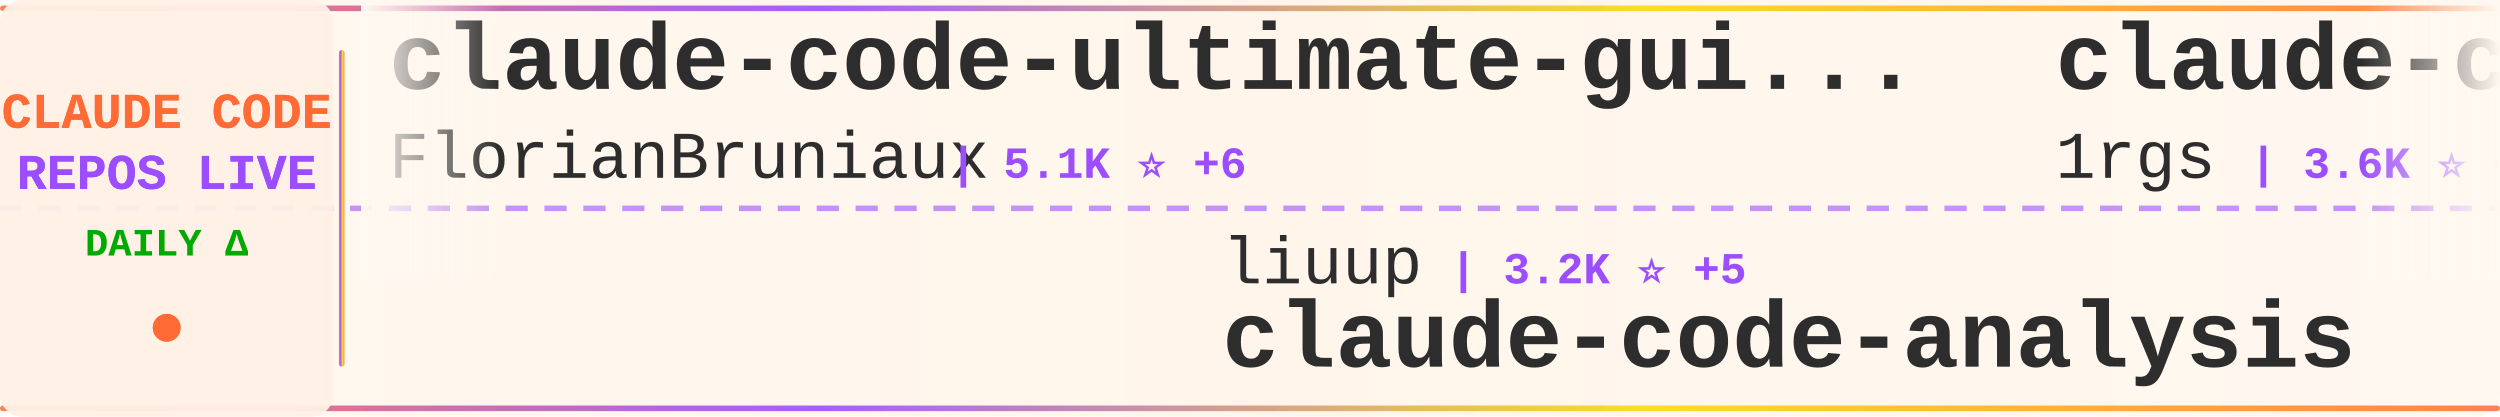
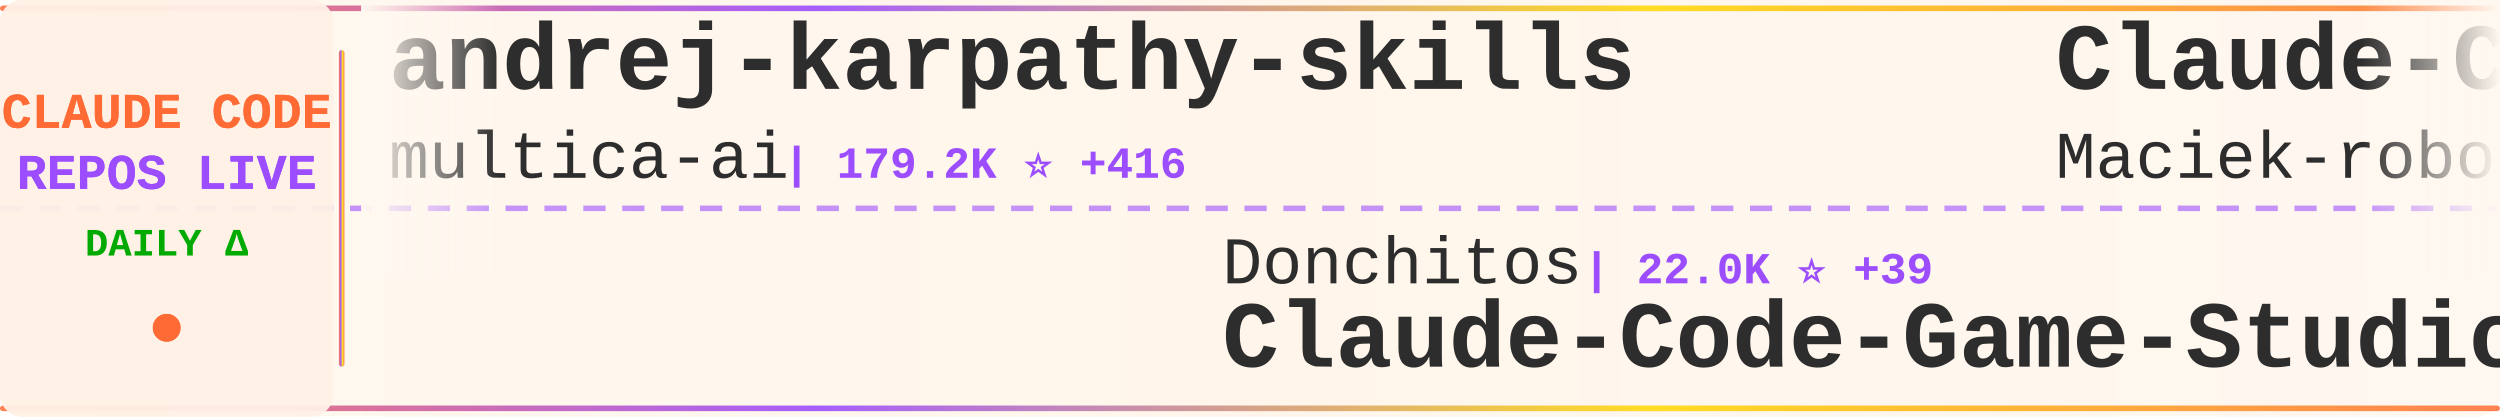
<svg xmlns="http://www.w3.org/2000/svg" width="900" height="150">
  <defs>
    <linearGradient id="tickerBg" x1="0%" y1="0%" x2="100%" y2="0%">
      <stop offset="0%" style="stop-color:#fff8f0;stop-opacity:0.98" />
      <stop offset="50%" style="stop-color:#fff5eb;stop-opacity:1" />
      <stop offset="100%" style="stop-color:#fff8f0;stop-opacity:0.98" />
    </linearGradient>
    <linearGradient id="borderGrad" x1="0%" y1="0%" x2="100%" y2="0%">
      <stop offset="0%" style="stop-color:#FF6B35;stop-opacity:0.85">
        <animate attributeName="stop-opacity" values="0.85;1;0.85" dur="2s" repeatCount="indefinite" />
      </stop>
      <stop offset="33%" style="stop-color:#9C4EFF;stop-opacity:0.9">
        <animate attributeName="stop-opacity" values="0.9;1;0.9" dur="2.2s" repeatCount="indefinite" />
      </stop>
      <stop offset="66%" style="stop-color:#FFD700;stop-opacity:0.85">
        <animate attributeName="stop-opacity" values="0.85;1;0.85" dur="1.8s" repeatCount="indefinite" />
      </stop>
      <stop offset="100%" style="stop-color:#FF6B35;stop-opacity:0.85">
        <animate attributeName="stop-opacity" values="0.85;1;0.85" dur="2s" repeatCount="indefinite" />
      </stop>
    </linearGradient>
    <filter id="textGlow">
      <feGaussianBlur stdDeviation="0.15" result="coloredBlur" />
      <feMerge>
        <feMergeNode in="coloredBlur" />
        <feMergeNode in="SourceGraphic" />
      </feMerge>
    </filter>
    <filter id="metricGlow">
      <feGaussianBlur stdDeviation="0.2" result="coloredBlur" />
      <feMerge>
        <feMergeNode in="coloredBlur" />
        <feMergeNode in="SourceGraphic" />
      </feMerge>
    </filter>
    <linearGradient id="leftFade" x1="0%" y1="0%" x2="100%" y2="0%">
      <stop offset="0%" style="stop-color:#fff8f0;stop-opacity:1" />
      <stop offset="100%" style="stop-color:#fff8f0;stop-opacity:0" />
    </linearGradient>
    <linearGradient id="rightFade" x1="0%" y1="0%" x2="100%" y2="0%">
      <stop offset="0%" style="stop-color:#fff8f0;stop-opacity:0" />
      <stop offset="100%" style="stop-color:#fff8f0;stop-opacity:1" />
    </linearGradient>
  </defs>
  <rect width="900" height="150" fill="url(#tickerBg)" rx="8" />
  <rect x="0" y="2" width="900" height="2" fill="url(#borderGrad)" rx="1" />
  <rect x="0" y="146" width="900" height="2" fill="url(#borderGrad)" rx="1" />
  <line x1="0" y1="75" x2="900" y2="75" stroke="#9C4EFF" stroke-width="2" stroke-dasharray="8 6" opacity="0.6" />
  <rect x="0" y="0" width="120" height="150" fill="#fff0e6" opacity="0.95" rx="8" />
  <text x="60" y="46" font-family="'Courier New', monospace" font-size="18" font-weight="bold" fill="#FF6B35" text-anchor="middle" filter="url(#textGlow)">
    CLAUDE CODE
  </text>
  <text x="60" y="68" font-family="'Courier New', monospace" font-size="18" font-weight="bold" fill="#9C4EFF" text-anchor="middle" filter="url(#textGlow)">
    REPOS LIVE
  </text>
  <text x="60" y="92" font-family="'Courier New', monospace" font-size="14" font-weight="bold" fill="#00aa00" text-anchor="middle">
    DAILY Δ
  </text>
  <circle cx="60" cy="118" r="5" fill="#FF6B35" filter="url(#metricGlow)">
    <animate attributeName="r" values="4;6;4" dur="1.5s" repeatCount="indefinite" />
    <animate attributeName="opacity" values="0.6;1;0.6" dur="1.5s" repeatCount="indefinite" />
  </circle>
  <rect x="122" y="18" width="2" height="114" fill="url(#borderGrad)" rx="1" />
  <clipPath id="tickerClip">
    <rect x="130" y="0" width="770" height="150" />
  </clipPath>
  <g clip-path="url(#tickerClip)">
    <g id="tickerItems">
      <animateTransform attributeName="transform" attributeType="XML" type="translate" from="0 0" to="-3000 0" dur="54s" repeatCount="indefinite" />
      <g transform="translate(0, 0)">
-         <text x="140" y="32" font-family="'Courier New', monospace" font-size="34" font-weight="bold" fill="#2d2d2d">claude-code-ultimate-gui...</text>
-         <text x="140" y="64" font-family="'Courier New', monospace" font-size="24" font-weight="normal" fill="#2d2d2d" opacity="1.0">FlorianBruniaux</text>
-         <text x="342" y="64" font-family="'Courier New', monospace" font-size="16" font-weight="bold" fill="#9C4EFF"> | 5.1K ⭐ +6</text>
+         <text x="140" y="32" font-family="'Courier New', monospace" font-size="34" font-weight="bold" fill="#2d2d2d">andrej-karpathy-skills</text>
+         <text x="140" y="64" font-family="'Courier New', monospace" font-size="24" font-weight="normal" fill="#2d2d2d" opacity="1.0">multica-ai</text>
+         <text x="282" y="64" font-family="'Courier New', monospace" font-size="16" font-weight="bold" fill="#9C4EFF"> | 179.2K ⭐ +416</text>
      </g>
      <g transform="translate(300, 0)">
-         <text x="140" y="102" font-family="'Courier New', monospace" font-size="24" font-weight="normal" fill="#2d2d2d" opacity="1.0">liuup</text>
-         <text x="222" y="102" font-family="'Courier New', monospace" font-size="16" font-weight="bold" fill="#9C4EFF"> | 3.2K ⭐ +5</text>
-         <text x="140" y="132" font-family="'Courier New', monospace" font-size="34" font-weight="bold" fill="#2d2d2d">claude-code-analysis</text>
+         <text x="140" y="102" font-family="'Courier New', monospace" font-size="24" font-weight="normal" fill="#2d2d2d" opacity="1.0">Donchitos</text>
+         <text x="270" y="102" font-family="'Courier New', monospace" font-size="16" font-weight="bold" fill="#9C4EFF"> | 22.0K ⭐ +39</text>
+         <text x="140" y="132" font-family="'Courier New', monospace" font-size="34" font-weight="bold" fill="#2d2d2d">Claude-Code-Game-Studios</text>
      </g>
      <g transform="translate(600, 0)">
-         <text x="140" y="32" font-family="'Courier New', monospace" font-size="34" font-weight="bold" fill="#2d2d2d">claude-code-proxy</text>
-         <text x="140" y="64" font-family="'Courier New', monospace" font-size="24" font-weight="normal" fill="#2d2d2d" opacity="1.0">1rgs</text>
-         <text x="210" y="64" font-family="'Courier New', monospace" font-size="16" font-weight="bold" fill="#9C4EFF"> | 3.6K ⭐ +2</text>
+         <text x="140" y="32" font-family="'Courier New', monospace" font-size="34" font-weight="bold" fill="#2d2d2d">Claude-Code-Usage-Monito...</text>
+         <text x="140" y="64" font-family="'Courier New', monospace" font-size="24" font-weight="normal" fill="#2d2d2d" opacity="1.0">Maciek-roboblog</text>
+         <text x="342" y="64" font-family="'Courier New', monospace" font-size="16" font-weight="bold" fill="#9C4EFF"> | 8.2K ⭐ +7</text>
      </g>
      <g transform="translate(900, 0)">
-         <text x="140" y="102" font-family="'Courier New', monospace" font-size="24" font-weight="normal" fill="#2d2d2d" opacity="1.0">RichardAtCT</text>
-         <text x="294" y="102" font-family="'Courier New', monospace" font-size="16" font-weight="bold" fill="#9C4EFF"> | 2.7K ⭐ +5</text>
-         <text x="140" y="132" font-family="'Courier New', monospace" font-size="34" font-weight="bold" fill="#2d2d2d">claude-code-telegram</text>
+         <text x="140" y="102" font-family="'Courier New', monospace" font-size="24" font-weight="normal" fill="#2d2d2d" opacity="1.0">feiskyer</text>
+         <text x="258" y="102" font-family="'Courier New', monospace" font-size="16" font-weight="bold" fill="#9C4EFF"> | 1.6K ⭐ +1</text>
+         <text x="140" y="132" font-family="'Courier New', monospace" font-size="34" font-weight="bold" fill="#2d2d2d">claude-code-settings</text>
      </g>
      <g transform="translate(1200, 0)">
-         <text x="140" y="32" font-family="'Courier New', monospace" font-size="34" font-weight="bold" fill="#2d2d2d">claude-code-guide</text>
-         <text x="140" y="64" font-family="'Courier New', monospace" font-size="24" font-weight="normal" fill="#2d2d2d" opacity="1.0">zebbern</text>
-         <text x="246" y="64" font-family="'Courier New', monospace" font-size="16" font-weight="bold" fill="#9C4EFF"> | 4.3K ⭐ +3</text>
+         <text x="140" y="32" font-family="'Courier New', monospace" font-size="34" font-weight="bold" fill="#2d2d2d">claude-coder</text>
+         <text x="140" y="64" font-family="'Courier New', monospace" font-size="24" font-weight="normal" fill="#2d2d2d" opacity="1.0">kodu-ai</text>
+         <text x="246" y="64" font-family="'Courier New', monospace" font-size="16" font-weight="bold" fill="#9C4EFF"> | 5.3K ⭐ +2</text>
      </g>
      <g transform="translate(1500, 0)">
-         <text x="140" y="102" font-family="'Courier New', monospace" font-size="24" font-weight="normal" fill="#2d2d2d" opacity="1.0">huangserva</text>
-         <text x="282" y="102" font-family="'Courier New', monospace" font-size="16" font-weight="bold" fill="#9C4EFF"> | 608 ⭐ +1</text>
-         <text x="140" y="132" font-family="'Courier New', monospace" font-size="34" font-weight="bold" fill="#2d2d2d">claude-code-cli</text>
+         <text x="140" y="102" font-family="'Courier New', monospace" font-size="24" font-weight="normal" fill="#2d2d2d" opacity="1.0">luyao618</text>
+         <text x="258" y="102" font-family="'Courier New', monospace" font-size="16" font-weight="bold" fill="#9C4EFF"> | 1.5K ⭐ +2</text>
+         <text x="140" y="132" font-family="'Courier New', monospace" font-size="34" font-weight="bold" fill="#2d2d2d">Claude-Code-Source-Study</text>
      </g>
      <g transform="translate(1800, 0)">
-         <text x="140" y="32" font-family="'Courier New', monospace" font-size="34" font-weight="bold" fill="#2d2d2d">claude-code-source</text>
-         <text x="140" y="64" font-family="'Courier New', monospace" font-size="24" font-weight="normal" fill="#2d2d2d" opacity="1.0">hangsman</text>
-         <text x="258" y="64" font-family="'Courier New', monospace" font-size="16" font-weight="bold" fill="#9C4EFF"> | 787 ⭐</text>
+         <text x="140" y="32" font-family="'Courier New', monospace" font-size="34" font-weight="bold" fill="#2d2d2d">claude-code</text>
+         <text x="140" y="64" font-family="'Courier New', monospace" font-size="24" font-weight="normal" fill="#2d2d2d" opacity="1.0">alex000kim</text>
+         <text x="282" y="64" font-family="'Courier New', monospace" font-size="16" font-weight="bold" fill="#9C4EFF"> | 228 ⭐</text>
      </g>
      <g transform="translate(2100, 0)">
-         <text x="140" y="102" font-family="'Courier New', monospace" font-size="24" font-weight="normal" fill="#2d2d2d" opacity="1.0">LING71671</text>
-         <text x="270" y="102" font-family="'Courier New', monospace" font-size="16" font-weight="bold" fill="#9C4EFF"> | 895 ⭐ +2</text>
-         <text x="140" y="132" font-family="'Courier New', monospace" font-size="34" font-weight="bold" fill="#2d2d2d">Open-ClaudeCode</text>
+         <text x="140" y="102" font-family="'Courier New', monospace" font-size="24" font-weight="normal" fill="#2d2d2d" opacity="1.0">VoltAgent</text>
+         <text x="270" y="102" font-family="'Courier New', monospace" font-size="16" font-weight="bold" fill="#9C4EFF"> | 22.2K ⭐ +45</text>
+         <text x="140" y="132" font-family="'Courier New', monospace" font-size="34" font-weight="bold" fill="#2d2d2d">awesome-claude-code-suba...</text>
      </g>
      <g transform="translate(2400, 0)">
-         <text x="140" y="32" font-family="'Courier New', monospace" font-size="34" font-weight="bold" fill="#2d2d2d">learn-claude-code</text>
-         <text x="140" y="64" font-family="'Courier New', monospace" font-size="24" font-weight="normal" fill="#2d2d2d" opacity="1.0">shareAI-lab</text>
-         <text x="294" y="64" font-family="'Courier New', monospace" font-size="16" font-weight="bold" fill="#9C4EFF"> | 67.5K ⭐ +74</text>
+         <text x="140" y="32" font-family="'Courier New', monospace" font-size="34" font-weight="bold" fill="#2d2d2d">my-claude-code-setup</text>
+         <text x="140" y="64" font-family="'Courier New', monospace" font-size="24" font-weight="normal" fill="#2d2d2d" opacity="1.0">centminmod</text>
+         <text x="282" y="64" font-family="'Courier New', monospace" font-size="16" font-weight="bold" fill="#9C4EFF"> | 2.4K ⭐ +1</text>
      </g>
      <g transform="translate(2700, 0)">
-         <text x="140" y="102" font-family="'Courier New', monospace" font-size="24" font-weight="normal" fill="#2d2d2d" opacity="1.0">Windy3f3f3f3f</text>
-         <text x="318" y="102" font-family="'Courier New', monospace" font-size="16" font-weight="bold" fill="#9C4EFF"> | 1.4K ⭐ +4</text>
-         <text x="140" y="132" font-family="'Courier New', monospace" font-size="34" font-weight="bold" fill="#2d2d2d">claude-code-from-scratch</text>
+         <text x="140" y="102" font-family="'Courier New', monospace" font-size="24" font-weight="normal" fill="#2d2d2d" opacity="1.0">ghuntley</text>
+         <text x="258" y="102" font-family="'Courier New', monospace" font-size="16" font-weight="bold" fill="#9C4EFF"> | 985 ⭐</text>
+         <text x="140" y="132" font-family="'Courier New', monospace" font-size="34" font-weight="bold" fill="#2d2d2d">claude-code-source-code-...</text>
      </g>
      <g transform="translate(3000, 0)">
-         <text x="140" y="32" font-family="'Courier New', monospace" font-size="34" font-weight="bold" fill="#2d2d2d">claude-code-ultimate-gui...</text>
-         <text x="140" y="64" font-family="'Courier New', monospace" font-size="24" font-weight="normal" fill="#2d2d2d" opacity="1.0">FlorianBruniaux</text>
-         <text x="342" y="64" font-family="'Courier New', monospace" font-size="16" font-weight="bold" fill="#9C4EFF"> | 5.1K ⭐ +6</text>
+         <text x="140" y="32" font-family="'Courier New', monospace" font-size="34" font-weight="bold" fill="#2d2d2d">andrej-karpathy-skills</text>
+         <text x="140" y="64" font-family="'Courier New', monospace" font-size="24" font-weight="normal" fill="#2d2d2d" opacity="1.0">multica-ai</text>
+         <text x="282" y="64" font-family="'Courier New', monospace" font-size="16" font-weight="bold" fill="#9C4EFF"> | 179.2K ⭐ +416</text>
      </g>
      <g transform="translate(3300, 0)">
-         <text x="140" y="102" font-family="'Courier New', monospace" font-size="24" font-weight="normal" fill="#2d2d2d" opacity="1.0">liuup</text>
-         <text x="222" y="102" font-family="'Courier New', monospace" font-size="16" font-weight="bold" fill="#9C4EFF"> | 3.2K ⭐ +5</text>
-         <text x="140" y="132" font-family="'Courier New', monospace" font-size="34" font-weight="bold" fill="#2d2d2d">claude-code-analysis</text>
+         <text x="140" y="102" font-family="'Courier New', monospace" font-size="24" font-weight="normal" fill="#2d2d2d" opacity="1.0">Donchitos</text>
+         <text x="270" y="102" font-family="'Courier New', monospace" font-size="16" font-weight="bold" fill="#9C4EFF"> | 22.0K ⭐ +39</text>
+         <text x="140" y="132" font-family="'Courier New', monospace" font-size="34" font-weight="bold" fill="#2d2d2d">Claude-Code-Game-Studios</text>
      </g>
      <g transform="translate(3600, 0)">
-         <text x="140" y="32" font-family="'Courier New', monospace" font-size="34" font-weight="bold" fill="#2d2d2d">claude-code-proxy</text>
-         <text x="140" y="64" font-family="'Courier New', monospace" font-size="24" font-weight="normal" fill="#2d2d2d" opacity="1.0">1rgs</text>
-         <text x="210" y="64" font-family="'Courier New', monospace" font-size="16" font-weight="bold" fill="#9C4EFF"> | 3.6K ⭐ +2</text>
+         <text x="140" y="32" font-family="'Courier New', monospace" font-size="34" font-weight="bold" fill="#2d2d2d">Claude-Code-Usage-Monito...</text>
+         <text x="140" y="64" font-family="'Courier New', monospace" font-size="24" font-weight="normal" fill="#2d2d2d" opacity="1.0">Maciek-roboblog</text>
+         <text x="342" y="64" font-family="'Courier New', monospace" font-size="16" font-weight="bold" fill="#9C4EFF"> | 8.2K ⭐ +7</text>
      </g>
      <g transform="translate(3900, 0)">
-         <text x="140" y="102" font-family="'Courier New', monospace" font-size="24" font-weight="normal" fill="#2d2d2d" opacity="1.0">RichardAtCT</text>
-         <text x="294" y="102" font-family="'Courier New', monospace" font-size="16" font-weight="bold" fill="#9C4EFF"> | 2.7K ⭐ +5</text>
-         <text x="140" y="132" font-family="'Courier New', monospace" font-size="34" font-weight="bold" fill="#2d2d2d">claude-code-telegram</text>
+         <text x="140" y="102" font-family="'Courier New', monospace" font-size="24" font-weight="normal" fill="#2d2d2d" opacity="1.0">feiskyer</text>
+         <text x="258" y="102" font-family="'Courier New', monospace" font-size="16" font-weight="bold" fill="#9C4EFF"> | 1.6K ⭐ +1</text>
+         <text x="140" y="132" font-family="'Courier New', monospace" font-size="34" font-weight="bold" fill="#2d2d2d">claude-code-settings</text>
      </g>
    </g>
  </g>
  <rect x="130" y="0" width="50" height="100" fill="url(#leftFade)" />
  <rect x="850" y="0" width="50" height="100" fill="url(#rightFade)" />
</svg>
